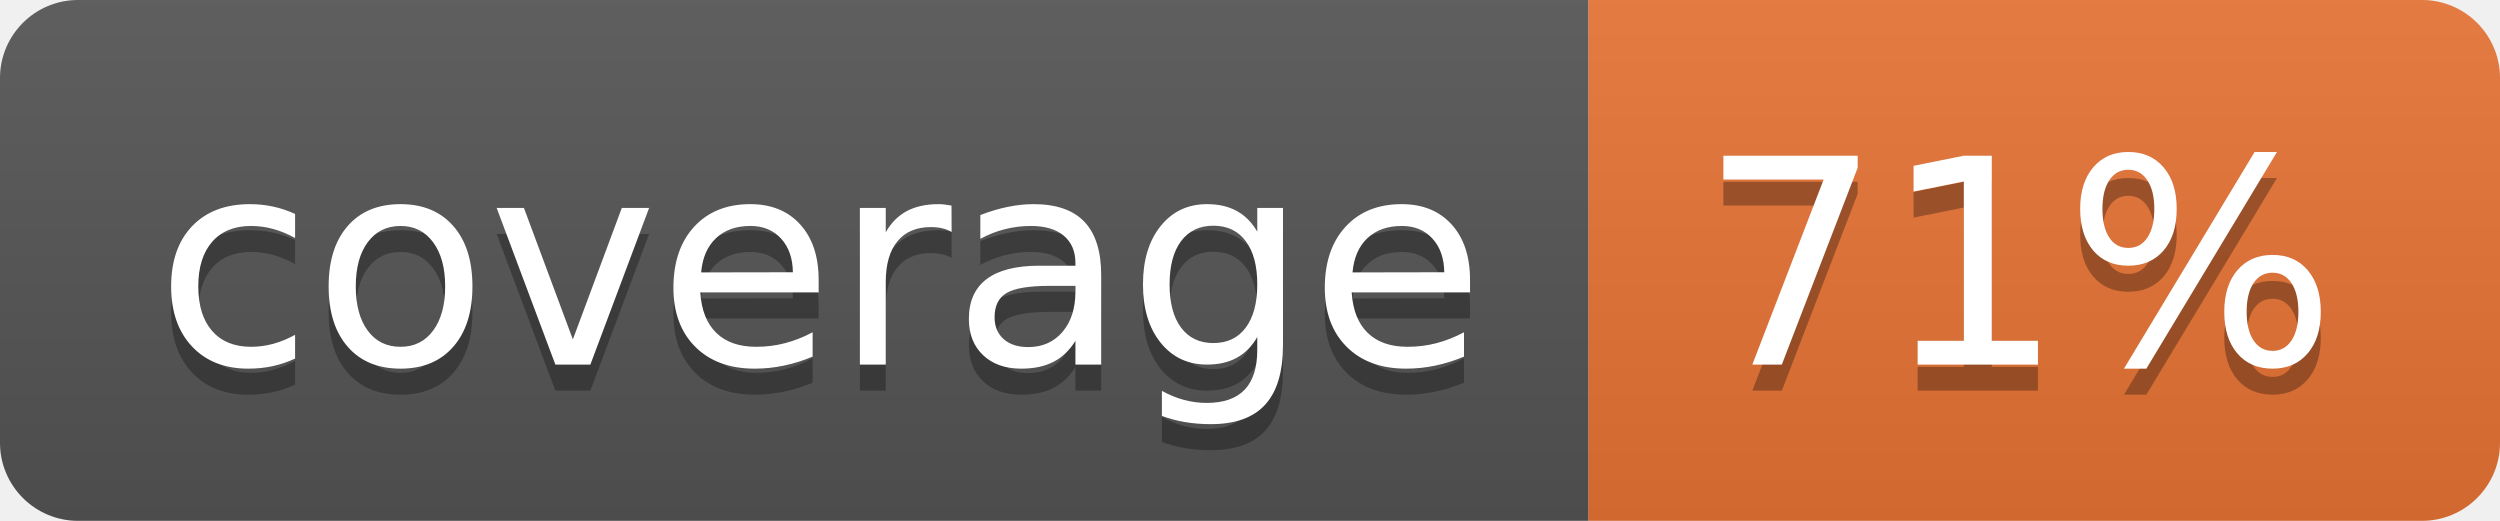
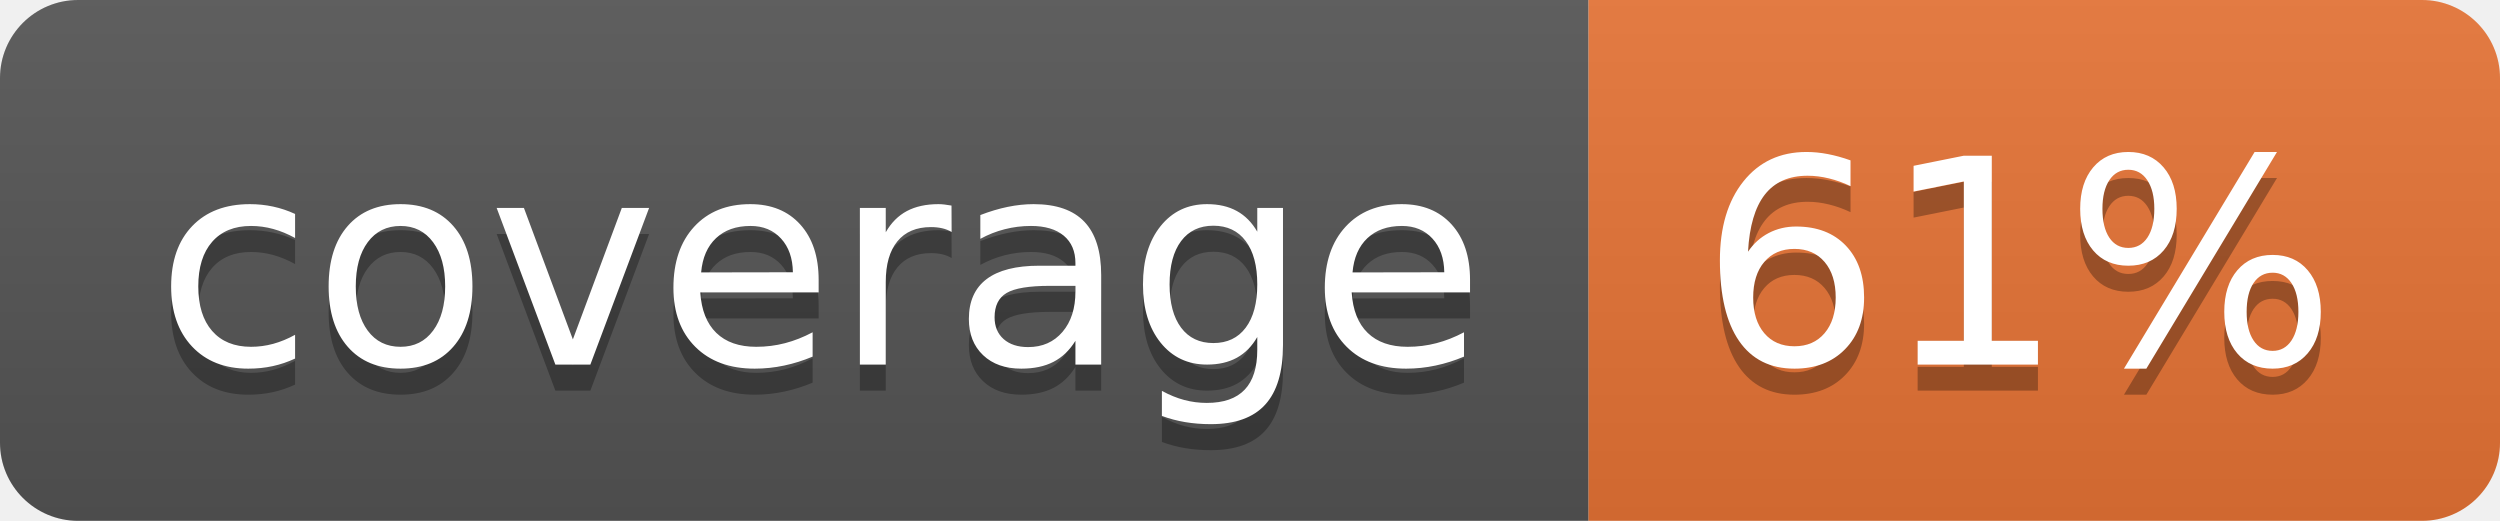
<svg xmlns="http://www.w3.org/2000/svg" width="96" height="20">
  <linearGradient id="b" x2="0" y2="100%">
    <stop offset="0" stop-color="#bbb" stop-opacity=".1" />
    <stop offset="1" stop-opacity=".1" />
  </linearGradient>
  <clipPath id="a">
    <rect width="96" height="20" rx="3" fill="#fff" />
  </clipPath>
  <g clip-path="url(#a)">
    <path fill="#555" d="M0 0h61v20H0z" />
    <path fill="#E87435" d="M61 0h35v20H61z" />
    <path fill="url(#b)" d="M0 0h96v20H0z" />
  </g>
  <g fill="#fff" text-anchor="middle" font-family="DejaVu Sans,Verdana,Geneva,sans-serif" font-size="110">
    <text x="315" y="150" fill="#010101" fill-opacity=".3" transform="scale(.1)" textLength="510">coverage</text>
    <text x="315" y="140" transform="scale(.1)" textLength="510">coverage</text>
-     <text x="775" y="150" fill="#010101" fill-opacity=".3" transform="scale(.1)" textLength="250">71%</text>
-     <text x="775" y="140" transform="scale(.1)" textLength="250">71%</text>
+     <text x="775" y="150" fill="#010101" fill-opacity=".3" transform="scale(.1)" textLength="250">61%</text>
+     <text x="775" y="140" transform="scale(.1)" textLength="250">61%</text>
  </g>
</svg>
